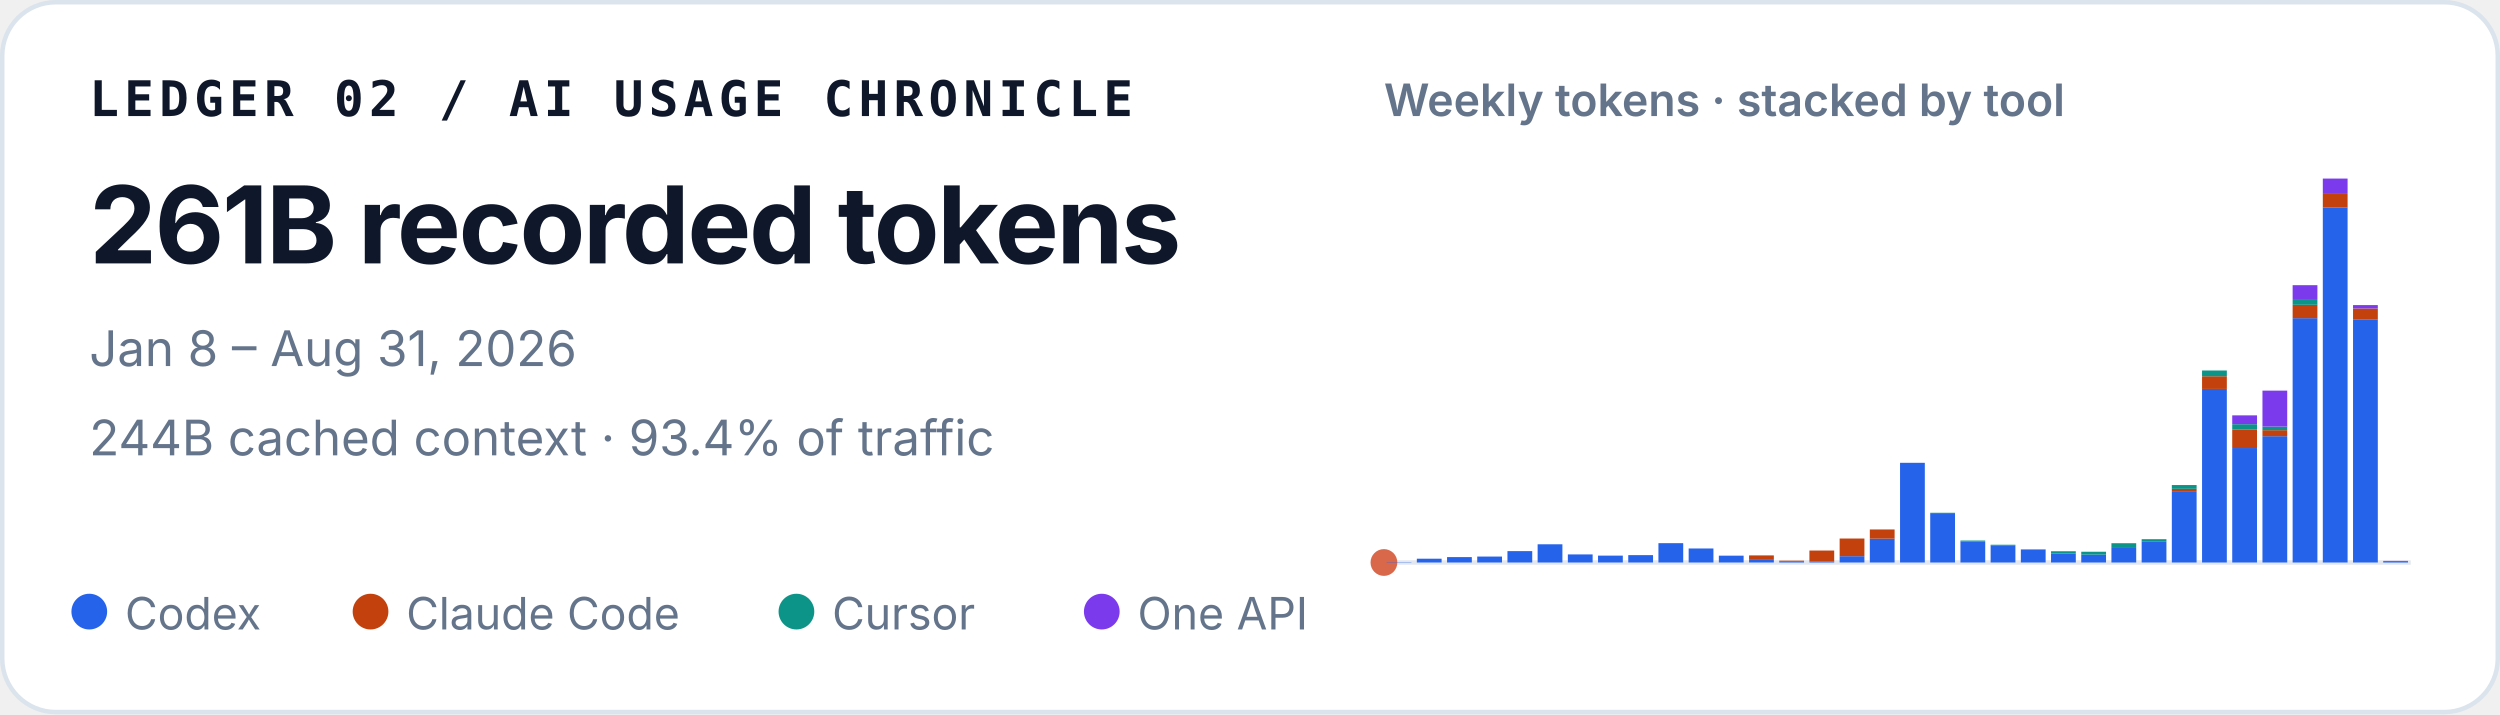
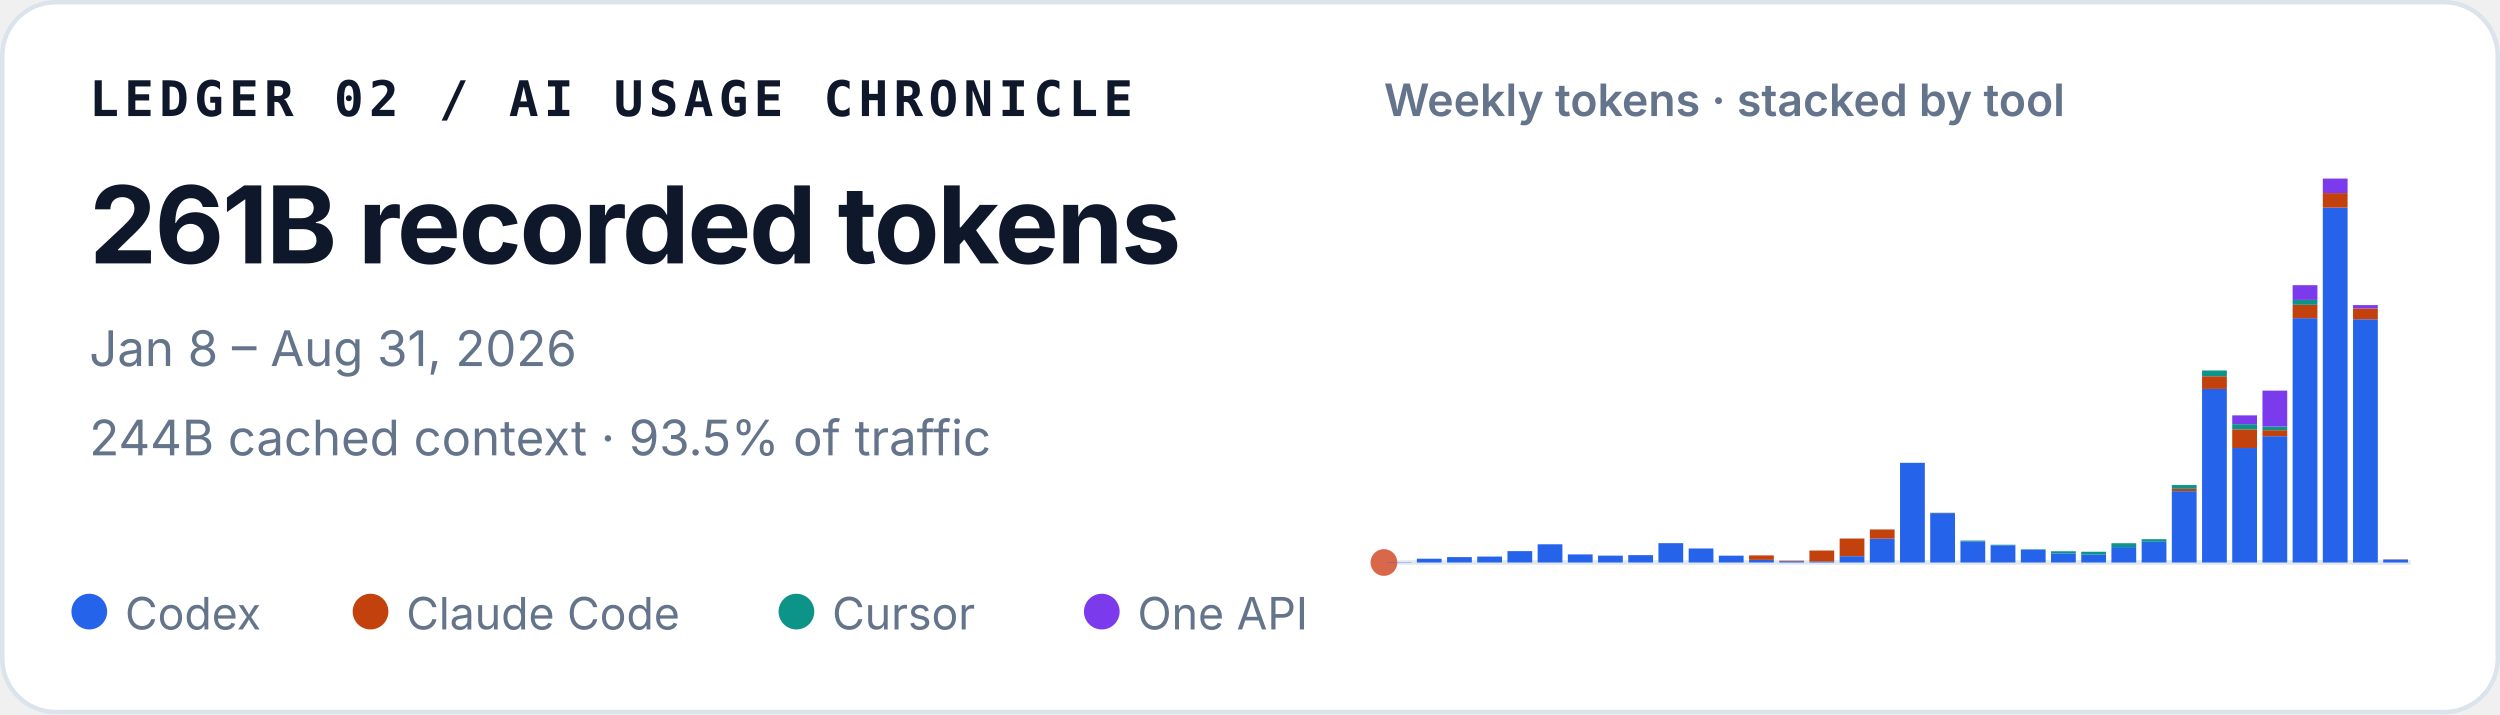
<svg xmlns="http://www.w3.org/2000/svg" width="560" height="160" viewBox="0 0 560 160" role="img" aria-labelledby="title desc">
  <style>
    text { font-family: ui-sans-serif, -apple-system, BlinkMacSystemFont, "Segoe UI", sans-serif; fill: #0f172a; }
    .identity { font-family: ui-monospace, SFMono-Regular, Menlo, Consolas, monospace; font-size: 11px; font-weight: 700; letter-spacing: .11em; }
    .total { font-size: 24px; font-weight: 720; letter-spacing: -.02em; }
    .meta { font-size: 11px; fill: #64748b; }
    .chart-title { font-size: 10px; font-weight: 600; fill: #64748b; }
    .legend { font-size: 10px; fill: #64748b; }
  </style>
  <rect x=".5" y=".5" width="559" height="159" rx="12" fill="#ffffff" stroke="#dbe3ec" />
  <text x="20" y="26" class="identity">LEDGER 02 / AI USAGE CHRONICLE</text>
  <text x="20" y="59" class="total">261B recorded tokens</text>
  <text x="20" y="82" class="meta">Jan 8 – Aug 31, 2026</text>
-   <text x="20" y="102" class="meta">244B cached context · 93.4% of traffic</text>
+   <text x="20" y="102" class="meta">244B cached context · 93.5% of traffic</text>
  <text x="310" y="26" class="chart-title">Weekly tokens · stacked by tool</text>
  <line x1="310" y1="126" x2="540" y2="126" stroke="#e2e8f0" />
  <circle cx="310" cy="126" r="3" fill="#D9684B" aria-hidden="true" />
  <g aria-label="Weekly token volume, stacked by tool">
    <rect x="310.61" y="125.93" width="5.55" height="0.07" fill="#2563eb" />
    <rect x="317.37" y="125.15" width="5.55" height="0.85" fill="#2563eb" />
    <rect x="324.14" y="124.79" width="5.55" height="1.21" fill="#2563eb" />
    <rect x="330.90" y="124.67" width="5.55" height="1.33" fill="#2563eb" />
    <rect x="337.67" y="123.45" width="5.55" height="2.55" fill="#2563eb" />
    <rect x="344.43" y="121.92" width="5.55" height="4.08" fill="#2563eb" />
    <rect x="351.20" y="124.19" width="5.55" height="1.81" fill="#2563eb" />
    <rect x="357.96" y="124.46" width="5.55" height="1.54" fill="#2563eb" />
    <rect x="364.73" y="124.35" width="5.55" height="1.65" fill="#2563eb" />
    <rect x="371.49" y="121.67" width="5.55" height="4.33" fill="#2563eb" />
    <rect x="378.26" y="122.86" width="5.55" height="3.14" fill="#2563eb" />
    <rect x="385.02" y="124.47" width="5.55" height="1.53" fill="#2563eb" />
    <rect x="391.79" y="125.41" width="5.55" height="0.59" fill="#2563eb" />
    <rect x="391.79" y="124.41" width="5.55" height="1.00" fill="#c2410c" />
    <rect x="398.55" y="125.72" width="5.55" height="0.28" fill="#2563eb" />
    <rect x="398.55" y="125.59" width="5.55" height="0.14" fill="#c2410c" />
    <rect x="405.31" y="125.77" width="5.55" height="0.23" fill="#2563eb" />
    <rect x="405.31" y="123.32" width="5.55" height="2.45" fill="#c2410c" />
    <rect x="412.08" y="124.59" width="5.55" height="1.41" fill="#2563eb" />
    <rect x="412.08" y="120.63" width="5.55" height="3.95" fill="#c2410c" />
    <rect x="418.84" y="120.66" width="5.55" height="5.34" fill="#2563eb" />
    <rect x="418.84" y="118.60" width="5.55" height="2.06" fill="#c2410c" />
    <rect x="425.61" y="103.67" width="5.55" height="22.33" fill="#2563eb" />
    <rect x="432.37" y="114.94" width="5.55" height="11.06" fill="#2563eb" />
    <rect x="432.37" y="114.91" width="5.55" height="0.03" fill="#c2410c" />
    <rect x="432.37" y="114.85" width="5.55" height="0.05" fill="#0d9488" />
    <rect x="439.14" y="121.26" width="5.55" height="4.74" fill="#2563eb" />
    <rect x="439.14" y="121.08" width="5.55" height="0.18" fill="#0d9488" />
    <rect x="445.90" y="122.14" width="5.55" height="3.86" fill="#2563eb" />
    <rect x="445.90" y="122.02" width="5.55" height="0.13" fill="#0d9488" />
    <rect x="452.67" y="123.15" width="5.55" height="2.85" fill="#2563eb" />
    <rect x="452.67" y="123.04" width="5.55" height="0.11" fill="#0d9488" />
    <rect x="459.43" y="123.95" width="5.55" height="2.05" fill="#2563eb" />
    <rect x="459.43" y="123.48" width="5.55" height="0.46" fill="#0d9488" />
    <rect x="466.20" y="124.22" width="5.55" height="1.78" fill="#2563eb" />
    <rect x="466.20" y="124.22" width="5.55" height="0.00" fill="#c2410c" />
    <rect x="466.20" y="123.59" width="5.55" height="0.64" fill="#0d9488" />
    <rect x="472.96" y="122.55" width="5.55" height="3.45" fill="#2563eb" />
    <rect x="472.96" y="121.68" width="5.55" height="0.86" fill="#0d9488" />
    <rect x="479.73" y="121.36" width="5.55" height="4.64" fill="#2563eb" />
    <rect x="479.73" y="120.78" width="5.55" height="0.58" fill="#0d9488" />
    <rect x="486.49" y="110.02" width="5.55" height="15.98" fill="#2563eb" />
    <rect x="486.49" y="109.50" width="5.55" height="0.52" fill="#c2410c" />
    <rect x="486.49" y="108.65" width="5.55" height="0.85" fill="#0d9488" />
    <rect x="486.49" y="108.64" width="5.55" height="0.00" fill="#7c3aed" />
    <rect x="493.26" y="87.12" width="5.55" height="38.88" fill="#2563eb" />
    <rect x="493.26" y="84.28" width="5.55" height="2.84" fill="#c2410c" />
    <rect x="493.26" y="82.99" width="5.55" height="1.29" fill="#0d9488" />
    <rect x="500.02" y="100.36" width="5.55" height="25.64" fill="#2563eb" />
    <rect x="500.02" y="96.18" width="5.55" height="4.18" fill="#c2410c" />
    <rect x="500.02" y="95.02" width="5.55" height="1.16" fill="#0d9488" />
    <rect x="500.02" y="93.04" width="5.55" height="1.97" fill="#7c3aed" />
    <rect x="506.79" y="97.71" width="5.55" height="28.29" fill="#2563eb" />
    <rect x="506.79" y="96.36" width="5.55" height="1.35" fill="#c2410c" />
    <rect x="506.79" y="95.55" width="5.55" height="0.81" fill="#0d9488" />
    <rect x="506.79" y="87.50" width="5.55" height="8.05" fill="#7c3aed" />
    <rect x="513.55" y="71.27" width="5.55" height="54.73" fill="#2563eb" />
    <rect x="513.55" y="68.28" width="5.55" height="2.99" fill="#c2410c" />
    <rect x="513.55" y="67.19" width="5.55" height="1.09" fill="#0d9488" />
    <rect x="513.55" y="63.88" width="5.55" height="3.30" fill="#7c3aed" />
    <rect x="520.31" y="46.51" width="5.55" height="79.49" fill="#2563eb" />
    <rect x="520.31" y="43.25" width="5.55" height="3.26" fill="#c2410c" />
    <rect x="520.31" y="40.00" width="5.55" height="3.25" fill="#7c3aed" />
    <rect x="527.08" y="71.52" width="5.55" height="54.48" fill="#2563eb" />
    <rect x="527.08" y="69.10" width="5.55" height="2.42" fill="#c2410c" />
    <rect x="527.08" y="68.34" width="5.55" height="0.76" fill="#7c3aed" />
-     <rect x="533.84" y="125.70" width="5.55" height="0.30" fill="#2563eb" />
-     <rect x="533.84" y="125.66" width="5.55" height="0.05" fill="#c2410c" />
-     <rect x="533.84" y="125.64" width="5.55" height="0.02" fill="#7c3aed" />
+     <rect x="533.84" y="125.35" width="5.55" height="0.65" fill="#2563eb" />
+     <rect x="533.84" y="125.31" width="5.55" height="0.05" fill="#c2410c" />
+     <rect x="533.84" y="125.29" width="5.55" height="0.02" fill="#7c3aed" />
  </g>
  <circle cx="20" cy="137" r="4" fill="#2563eb" />
  <text x="28" y="141" class="legend">Codex</text>
  <circle cx="83" cy="137" r="4" fill="#c2410c" />
  <text x="91" y="141" class="legend">Claude Code</text>
  <circle cx="178.4" cy="137" r="4" fill="#0d9488" />
  <text x="186.4" y="141" class="legend">Cursor</text>
  <circle cx="246.8" cy="137" r="4" fill="#7c3aed" />
  <text x="254.8" y="141" class="legend">One API</text>
</svg>
